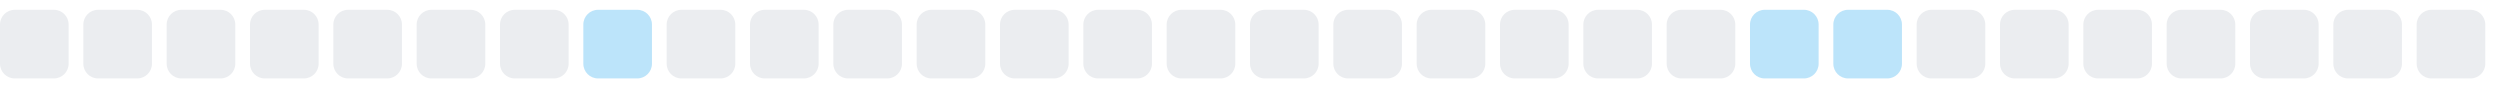
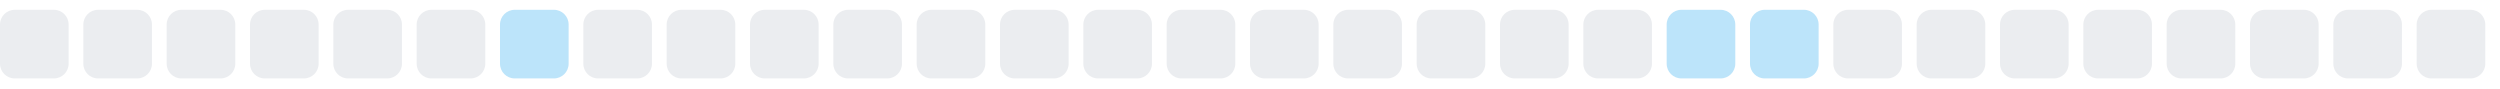
<svg xmlns="http://www.w3.org/2000/svg" width="255" height="9">
  <style>
        .level0 { fill: #ebedf0; }
        .level1 { fill: #bce4fa; }
        .level2 { fill: #75c7f7; }
        .level3 { fill: #30a9f2; }
        .level4 { fill: #008ee6; }
        @media (prefers-color-scheme: dark) {
          .level0 { fill: #161b22; }
          .level1 { fill: #0b3b5c; }
          .level2 { fill: #0a6299; }
          .level3 { fill: #008ee6; }
          .level4 { fill: #5bc4ff; }
        }
      </style>
  <rect x="0.0" y="1" width="7" height="7" rx="1.5" ry="1.5" class="level0" />
  <rect x="8.5" y="1" width="7" height="7" rx="1.5" ry="1.5" class="level0" />
  <rect x="17.0" y="1" width="7" height="7" rx="1.5" ry="1.5" class="level0" />
  <rect x="25.5" y="1" width="7" height="7" rx="1.5" ry="1.5" class="level0" />
  <rect x="34.0" y="1" width="7" height="7" rx="1.5" ry="1.5" class="level0" />
  <rect x="42.5" y="1" width="7" height="7" rx="1.5" ry="1.5" class="level0" />
-   <rect x="51.0" y="1" width="7" height="7" rx="1.5" ry="1.5" class="level0" />
-   <rect x="59.5" y="1" width="7" height="7" rx="1.5" ry="1.5" class="level1" />
+   <rect x="51.0" y="1" width="7" height="7" rx="1.5" ry="1.5" class="level1" />
+   <rect x="59.5" y="1" width="7" height="7" rx="1.5" ry="1.5" class="level0" />
  <rect x="68.0" y="1" width="7" height="7" rx="1.5" ry="1.5" class="level0" />
  <rect x="76.5" y="1" width="7" height="7" rx="1.5" ry="1.5" class="level0" />
  <rect x="85.0" y="1" width="7" height="7" rx="1.5" ry="1.5" class="level0" />
  <rect x="93.5" y="1" width="7" height="7" rx="1.5" ry="1.5" class="level0" />
  <rect x="102.0" y="1" width="7" height="7" rx="1.5" ry="1.5" class="level0" />
  <rect x="110.5" y="1" width="7" height="7" rx="1.5" ry="1.5" class="level0" />
  <rect x="119.0" y="1" width="7" height="7" rx="1.5" ry="1.5" class="level0" />
  <rect x="127.5" y="1" width="7" height="7" rx="1.5" ry="1.5" class="level0" />
  <rect x="136.0" y="1" width="7" height="7" rx="1.5" ry="1.5" class="level0" />
  <rect x="144.5" y="1" width="7" height="7" rx="1.5" ry="1.5" class="level0" />
  <rect x="153.0" y="1" width="7" height="7" rx="1.5" ry="1.5" class="level0" />
  <rect x="161.5" y="1" width="7" height="7" rx="1.5" ry="1.5" class="level0" />
-   <rect x="170.0" y="1" width="7" height="7" rx="1.5" ry="1.5" class="level0" />
+   <rect x="170.0" y="1" width="7" height="7" rx="1.5" ry="1.5" class="level1" />
  <rect x="178.5" y="1" width="7" height="7" rx="1.5" ry="1.5" class="level1" />
-   <rect x="187.0" y="1" width="7" height="7" rx="1.5" ry="1.5" class="level1" />
+   <rect x="187.0" y="1" width="7" height="7" rx="1.5" ry="1.5" class="level0" />
  <rect x="195.5" y="1" width="7" height="7" rx="1.5" ry="1.5" class="level0" />
  <rect x="204.0" y="1" width="7" height="7" rx="1.5" ry="1.5" class="level0" />
  <rect x="212.5" y="1" width="7" height="7" rx="1.5" ry="1.5" class="level0" />
  <rect x="221.0" y="1" width="7" height="7" rx="1.5" ry="1.5" class="level0" />
  <rect x="229.5" y="1" width="7" height="7" rx="1.5" ry="1.5" class="level0" />
  <rect x="238.0" y="1" width="7" height="7" rx="1.5" ry="1.5" class="level0" />
  <rect x="246.5" y="1" width="7" height="7" rx="1.5" ry="1.5" class="level0" />
</svg>
